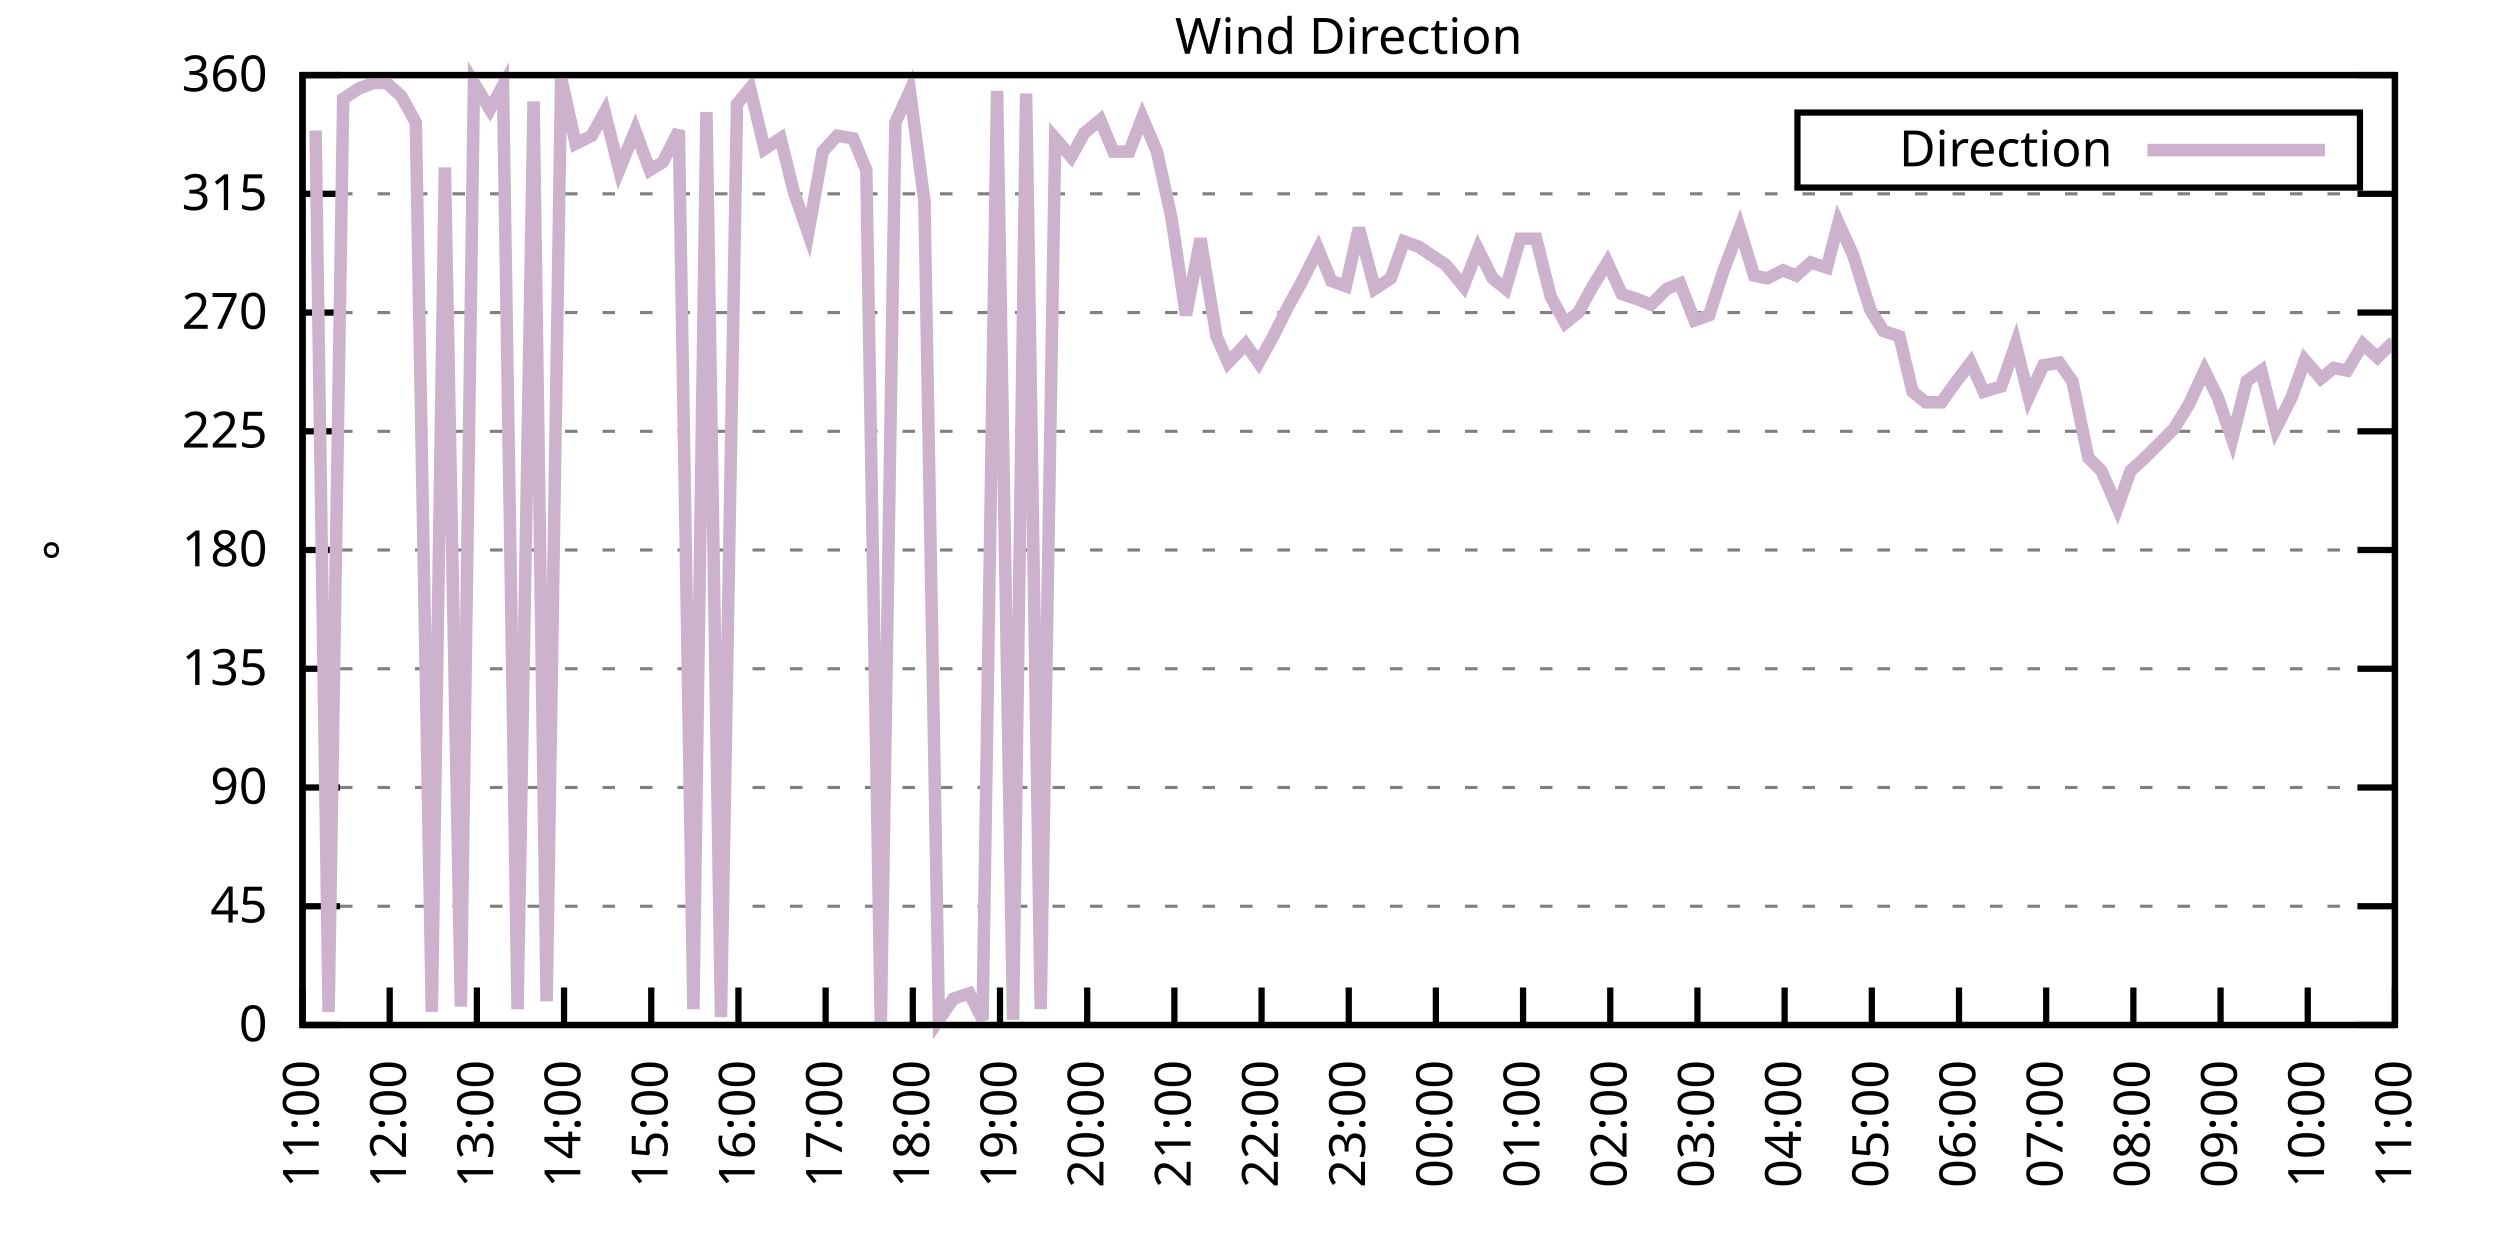
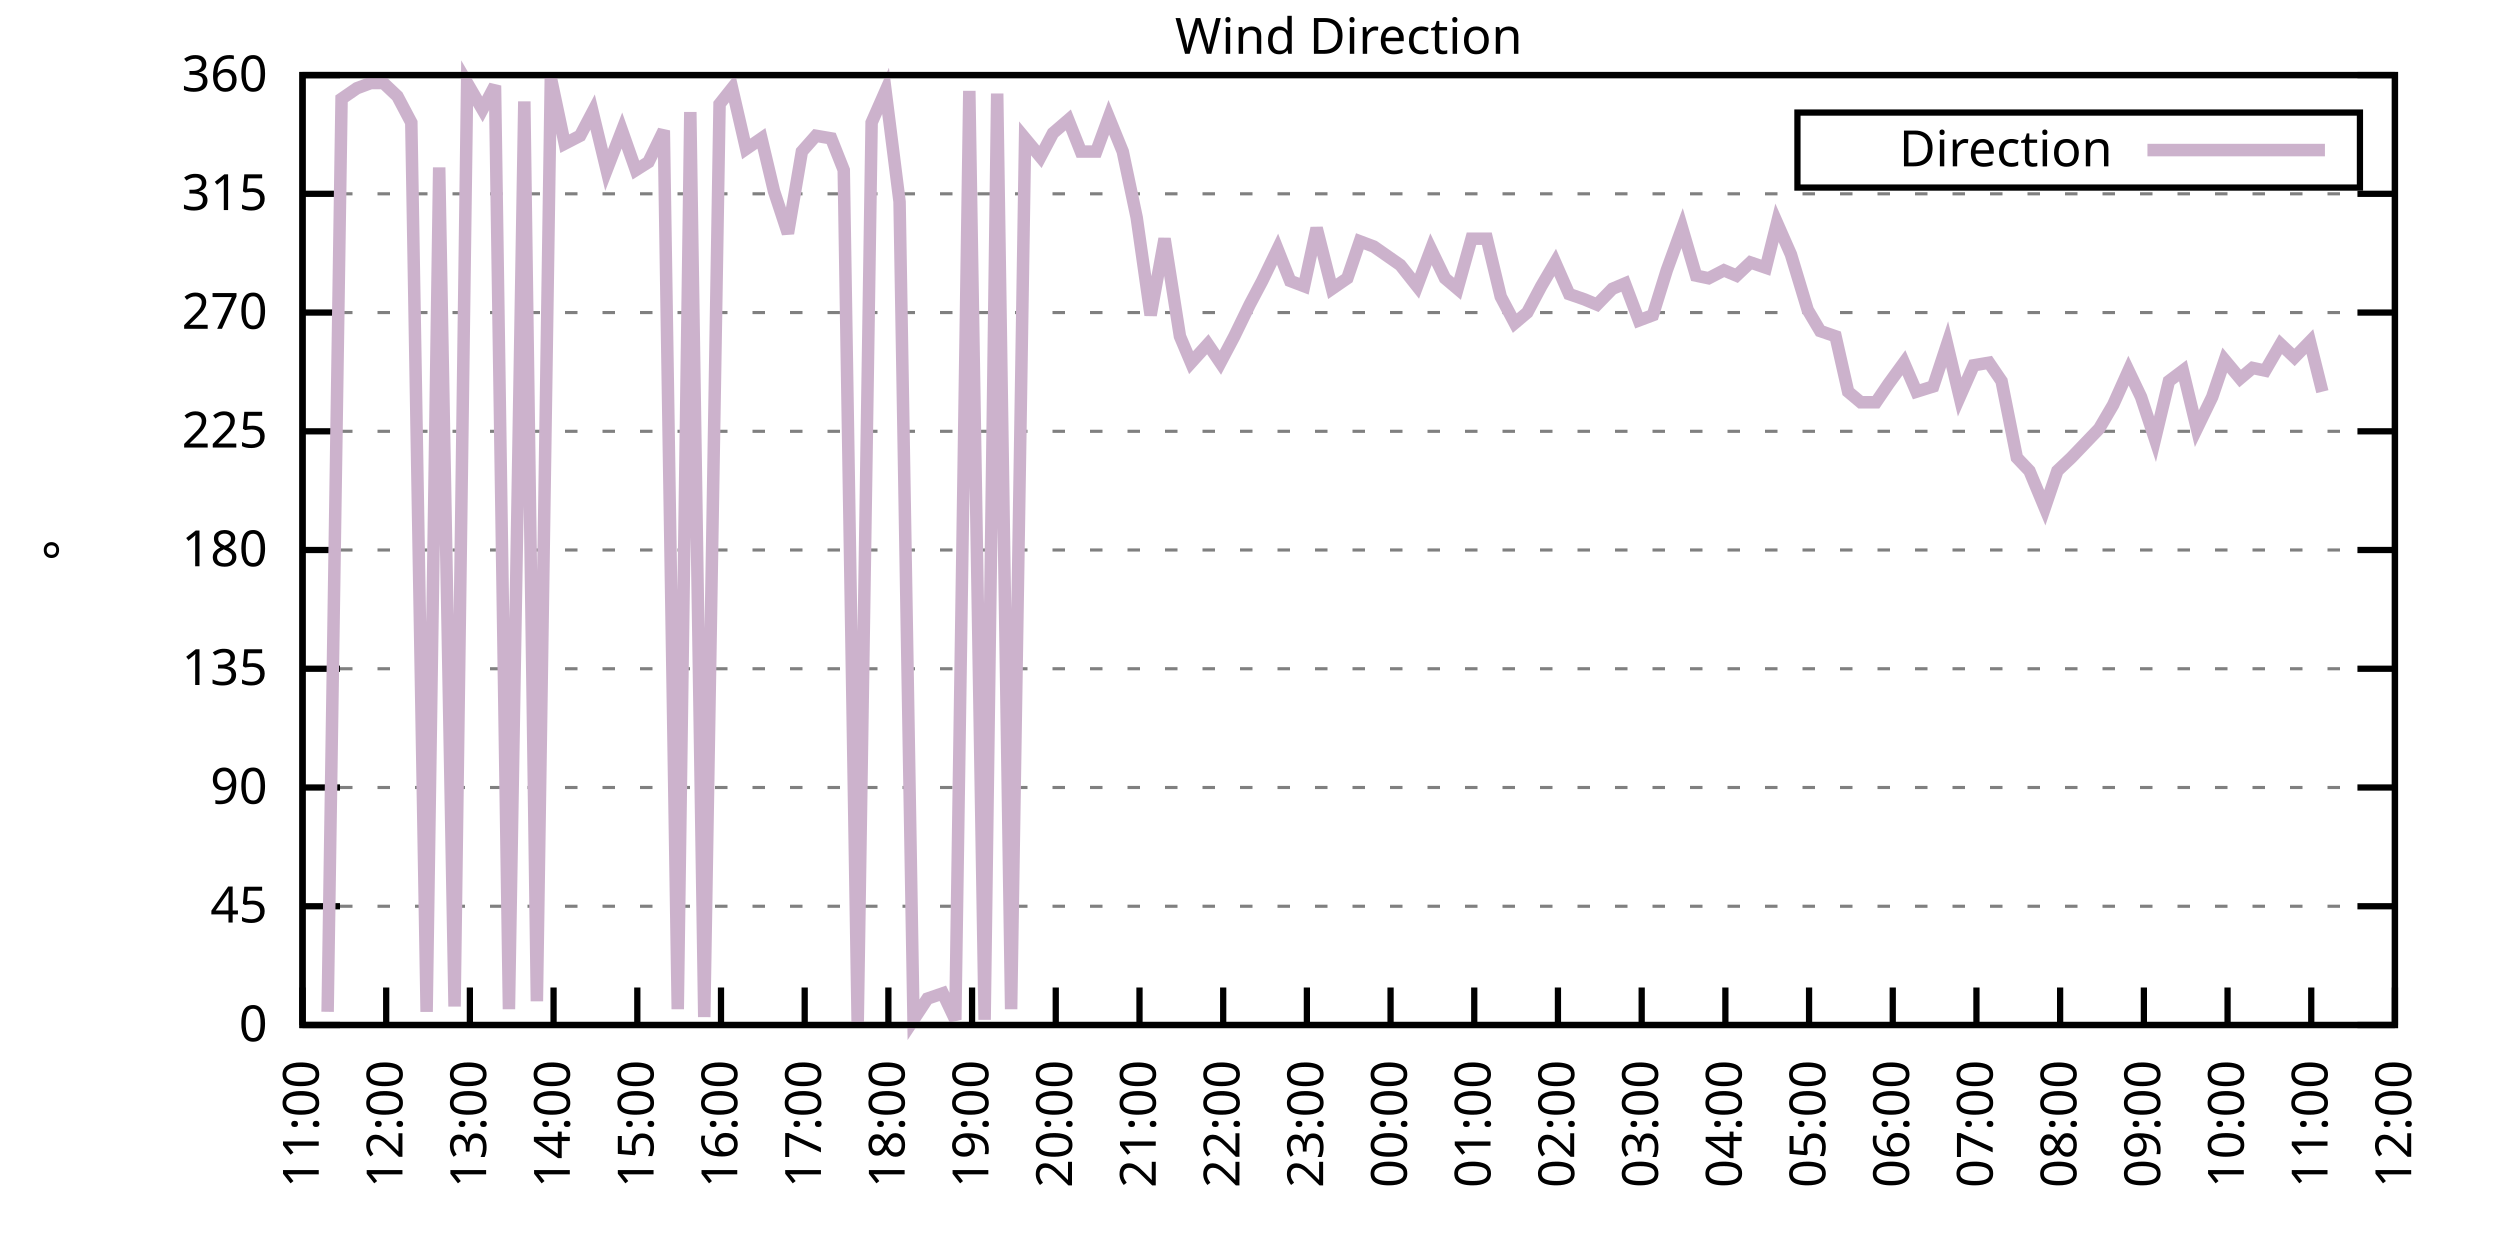
<svg xmlns="http://www.w3.org/2000/svg" xmlns:xlink="http://www.w3.org/1999/xlink" width="400" height="200" viewBox="0 0 400 200">
  <g id="gnuplot_canvas">
    <rect x="0" y="0" width="400" height="200" fill="none" />
    <defs>
      <circle id="gpDot" r="0.5" stroke-width="0.5" stroke="currentColor" />
      <path id="gpPt0" stroke-width="0.333" stroke="currentColor" d="M-1,0 h2 M0,-1 v2" />
      <path id="gpPt1" stroke-width="0.333" stroke="currentColor" d="M-1,-1 L1,1 M1,-1 L-1,1" />
      <path id="gpPt2" stroke-width="0.333" stroke="currentColor" d="M-1,0 L1,0 M0,-1 L0,1 M-1,-1 L1,1 M-1,1 L1,-1" />
      <rect id="gpPt3" stroke-width="0.333" stroke="currentColor" x="-1" y="-1" width="2" height="2" />
      <rect id="gpPt4" stroke-width="0.333" stroke="currentColor" fill="currentColor" x="-1" y="-1" width="2" height="2" />
      <circle id="gpPt5" stroke-width="0.333" stroke="currentColor" cx="0" cy="0" r="1" />
      <use xlink:href="#gpPt5" id="gpPt6" fill="currentColor" stroke="none" />
      <path id="gpPt7" stroke-width="0.333" stroke="currentColor" d="M0,-1.33 L-1.33,0.67 L1.33,0.67 z" />
      <use xlink:href="#gpPt7" id="gpPt8" fill="currentColor" stroke="none" />
      <use xlink:href="#gpPt7" id="gpPt9" stroke="currentColor" transform="rotate(180)" />
      <use xlink:href="#gpPt9" id="gpPt10" fill="currentColor" stroke="none" />
      <use xlink:href="#gpPt3" id="gpPt11" stroke="currentColor" transform="rotate(45)" />
      <use xlink:href="#gpPt11" id="gpPt12" fill="currentColor" stroke="none" />
      <path id="gpPt13" stroke-width="0.333" stroke="currentColor" d="M0,1.330 L1.265,0.411 L0.782,-1.067 L-0.782,-1.076 L-1.265,0.411 z" />
      <use xlink:href="#gpPt13" id="gpPt14" fill="currentColor" stroke="none" />
      <filter id="textbox" filterUnits="objectBoundingBox" x="0" y="0" height="1" width="1">
        <feFlood flood-color="white" flood-opacity="1" result="bgnd" />
        <feComposite in="SourceGraphic" in2="bgnd" operator="atop" />
      </filter>
      <filter id="greybox" filterUnits="objectBoundingBox" x="0" y="0" height="1" width="1">
        <feFlood flood-color="lightgrey" flood-opacity="1" result="grey" />
        <feComposite in="SourceGraphic" in2="grey" operator="atop" />
      </filter>
    </defs>
    <g fill="none" color="white" stroke="currentColor" stroke-width="1.00" stroke-linecap="butt" stroke-linejoin="miter">
</g>
    <g fill="none" color="black" stroke="currentColor" stroke-width="1.00" stroke-linecap="butt" stroke-linejoin="miter">
      <g stroke="none" shape-rendering="crispEdges">
        <polygon fill="rgb(255, 255, 255)" points="48.40,164.00 383.18,164.00 383.18,12.02 48.40,12.02 " />
      </g>
    </g>
    <g fill="none" color="black" stroke="currentColor" stroke-width="1.00" stroke-linecap="butt" stroke-linejoin="miter">
</g>
    <g fill="none" color="black" stroke="black" stroke-width="0.50" stroke-linecap="butt" stroke-linejoin="miter">
</g>
    <g fill="none" color="gray" stroke="currentColor" stroke-width="0.50" stroke-linecap="butt" stroke-linejoin="miter">
      <path stroke="gray" stroke-dasharray="2,4" class="gridline" d="M48.40,164.00 L383.19,164.00  " />
    </g>
    <g fill="none" color="gray" stroke="gray" stroke-width="1.00" stroke-linecap="butt" stroke-linejoin="miter">
</g>
    <g fill="none" color="black" stroke="currentColor" stroke-width="1.00" stroke-linecap="butt" stroke-linejoin="miter">
      <path stroke="black" d="M48.40,164.00 L54.40,164.00 M383.19,164.00 L377.19,164.00  " />
      <g transform="translate(42.80,166.60)" stroke="none" fill="black" font-family="Sans" font-size="8.00" text-anchor="end">
        <text>
          <tspan font-family="Sans"> 0</tspan>
        </text>
      </g>
    </g>
    <g fill="none" color="black" stroke="currentColor" stroke-width="1.00" stroke-linecap="butt" stroke-linejoin="miter">
</g>
    <g fill="none" color="black" stroke="black" stroke-width="0.50" stroke-linecap="butt" stroke-linejoin="miter">
</g>
    <g fill="none" color="gray" stroke="currentColor" stroke-width="0.50" stroke-linecap="butt" stroke-linejoin="miter">
      <path stroke="gray" stroke-dasharray="2,4" class="gridline" d="M48.40,145.00 L383.19,145.00  " />
    </g>
    <g fill="none" color="gray" stroke="gray" stroke-width="1.00" stroke-linecap="butt" stroke-linejoin="miter">
</g>
    <g fill="none" color="black" stroke="currentColor" stroke-width="1.00" stroke-linecap="butt" stroke-linejoin="miter">
      <path stroke="black" d="M48.40,145.00 L54.40,145.00 M383.19,145.00 L377.19,145.00  " />
      <g transform="translate(42.80,147.60)" stroke="none" fill="black" font-family="Sans" font-size="8.00" text-anchor="end">
        <text>
          <tspan font-family="Sans"> 45</tspan>
        </text>
      </g>
    </g>
    <g fill="none" color="black" stroke="currentColor" stroke-width="1.00" stroke-linecap="butt" stroke-linejoin="miter">
</g>
    <g fill="none" color="black" stroke="black" stroke-width="0.50" stroke-linecap="butt" stroke-linejoin="miter">
</g>
    <g fill="none" color="gray" stroke="currentColor" stroke-width="0.50" stroke-linecap="butt" stroke-linejoin="miter">
      <path stroke="gray" stroke-dasharray="2,4" class="gridline" d="M48.40,126.00 L383.19,126.00  " />
    </g>
    <g fill="none" color="gray" stroke="gray" stroke-width="1.00" stroke-linecap="butt" stroke-linejoin="miter">
</g>
    <g fill="none" color="black" stroke="currentColor" stroke-width="1.00" stroke-linecap="butt" stroke-linejoin="miter">
      <path stroke="black" d="M48.40,126.00 L54.40,126.00 M383.19,126.00 L377.19,126.00  " />
      <g transform="translate(42.80,128.60)" stroke="none" fill="black" font-family="Sans" font-size="8.00" text-anchor="end">
        <text>
          <tspan font-family="Sans"> 90</tspan>
        </text>
      </g>
    </g>
    <g fill="none" color="black" stroke="currentColor" stroke-width="1.00" stroke-linecap="butt" stroke-linejoin="miter">
</g>
    <g fill="none" color="black" stroke="black" stroke-width="0.50" stroke-linecap="butt" stroke-linejoin="miter">
</g>
    <g fill="none" color="gray" stroke="currentColor" stroke-width="0.50" stroke-linecap="butt" stroke-linejoin="miter">
      <path stroke="gray" stroke-dasharray="2,4" class="gridline" d="M48.40,107.00 L383.19,107.00  " />
    </g>
    <g fill="none" color="gray" stroke="gray" stroke-width="1.00" stroke-linecap="butt" stroke-linejoin="miter">
</g>
    <g fill="none" color="black" stroke="currentColor" stroke-width="1.00" stroke-linecap="butt" stroke-linejoin="miter">
      <path stroke="black" d="M48.40,107.00 L54.40,107.00 M383.19,107.00 L377.19,107.00  " />
      <g transform="translate(42.80,109.60)" stroke="none" fill="black" font-family="Sans" font-size="8.00" text-anchor="end">
        <text>
          <tspan font-family="Sans"> 135</tspan>
        </text>
      </g>
    </g>
    <g fill="none" color="black" stroke="currentColor" stroke-width="1.00" stroke-linecap="butt" stroke-linejoin="miter">
</g>
    <g fill="none" color="black" stroke="black" stroke-width="0.50" stroke-linecap="butt" stroke-linejoin="miter">
</g>
    <g fill="none" color="gray" stroke="currentColor" stroke-width="0.50" stroke-linecap="butt" stroke-linejoin="miter">
      <path stroke="gray" stroke-dasharray="2,4" class="gridline" d="M48.40,88.00 L383.19,88.00  " />
    </g>
    <g fill="none" color="gray" stroke="gray" stroke-width="1.00" stroke-linecap="butt" stroke-linejoin="miter">
</g>
    <g fill="none" color="black" stroke="currentColor" stroke-width="1.00" stroke-linecap="butt" stroke-linejoin="miter">
      <path stroke="black" d="M48.40,88.00 L54.40,88.00 M383.19,88.00 L377.19,88.00  " />
      <g transform="translate(42.80,90.60)" stroke="none" fill="black" font-family="Sans" font-size="8.00" text-anchor="end">
        <text>
          <tspan font-family="Sans"> 180</tspan>
        </text>
      </g>
    </g>
    <g fill="none" color="black" stroke="currentColor" stroke-width="1.00" stroke-linecap="butt" stroke-linejoin="miter">
</g>
    <g fill="none" color="black" stroke="black" stroke-width="0.50" stroke-linecap="butt" stroke-linejoin="miter">
</g>
    <g fill="none" color="gray" stroke="currentColor" stroke-width="0.50" stroke-linecap="butt" stroke-linejoin="miter">
      <path stroke="gray" stroke-dasharray="2,4" class="gridline" d="M48.40,69.01 L383.19,69.01  " />
    </g>
    <g fill="none" color="gray" stroke="gray" stroke-width="1.00" stroke-linecap="butt" stroke-linejoin="miter">
</g>
    <g fill="none" color="black" stroke="currentColor" stroke-width="1.00" stroke-linecap="butt" stroke-linejoin="miter">
      <path stroke="black" d="M48.40,69.01 L54.40,69.01 M383.19,69.01 L377.19,69.01  " />
      <g transform="translate(42.80,71.61)" stroke="none" fill="black" font-family="Sans" font-size="8.00" text-anchor="end">
        <text>
          <tspan font-family="Sans"> 225</tspan>
        </text>
      </g>
    </g>
    <g fill="none" color="black" stroke="currentColor" stroke-width="1.00" stroke-linecap="butt" stroke-linejoin="miter">
</g>
    <g fill="none" color="black" stroke="black" stroke-width="0.50" stroke-linecap="butt" stroke-linejoin="miter">
</g>
    <g fill="none" color="gray" stroke="currentColor" stroke-width="0.50" stroke-linecap="butt" stroke-linejoin="miter">
      <path stroke="gray" stroke-dasharray="2,4" class="gridline" d="M48.40,50.01 L383.19,50.01  " />
    </g>
    <g fill="none" color="gray" stroke="gray" stroke-width="1.00" stroke-linecap="butt" stroke-linejoin="miter">
</g>
    <g fill="none" color="black" stroke="currentColor" stroke-width="1.00" stroke-linecap="butt" stroke-linejoin="miter">
      <path stroke="black" d="M48.40,50.01 L54.40,50.01 M383.19,50.01 L377.19,50.01  " />
      <g transform="translate(42.80,52.61)" stroke="none" fill="black" font-family="Sans" font-size="8.00" text-anchor="end">
        <text>
          <tspan font-family="Sans"> 270</tspan>
        </text>
      </g>
    </g>
    <g fill="none" color="black" stroke="currentColor" stroke-width="1.00" stroke-linecap="butt" stroke-linejoin="miter">
</g>
    <g fill="none" color="black" stroke="black" stroke-width="0.50" stroke-linecap="butt" stroke-linejoin="miter">
</g>
    <g fill="none" color="gray" stroke="currentColor" stroke-width="0.50" stroke-linecap="butt" stroke-linejoin="miter">
      <path stroke="gray" stroke-dasharray="2,4" class="gridline" d="M48.40,31.01 L383.19,31.01  " />
    </g>
    <g fill="none" color="gray" stroke="gray" stroke-width="1.00" stroke-linecap="butt" stroke-linejoin="miter">
</g>
    <g fill="none" color="black" stroke="currentColor" stroke-width="1.00" stroke-linecap="butt" stroke-linejoin="miter">
      <path stroke="black" d="M48.40,31.01 L54.40,31.01 M383.19,31.01 L377.19,31.01  " />
      <g transform="translate(42.80,33.61)" stroke="none" fill="black" font-family="Sans" font-size="8.00" text-anchor="end">
        <text>
          <tspan font-family="Sans"> 315</tspan>
        </text>
      </g>
    </g>
    <g fill="none" color="black" stroke="currentColor" stroke-width="1.00" stroke-linecap="butt" stroke-linejoin="miter">
</g>
    <g fill="none" color="black" stroke="black" stroke-width="0.50" stroke-linecap="butt" stroke-linejoin="miter">
</g>
    <g fill="none" color="gray" stroke="currentColor" stroke-width="0.50" stroke-linecap="butt" stroke-linejoin="miter">
      <path stroke="gray" stroke-dasharray="2,4" class="gridline" d="M48.40,12.01 L383.19,12.01  " />
    </g>
    <g fill="none" color="gray" stroke="gray" stroke-width="1.00" stroke-linecap="butt" stroke-linejoin="miter">
</g>
    <g fill="none" color="black" stroke="currentColor" stroke-width="1.00" stroke-linecap="butt" stroke-linejoin="miter">
      <path stroke="black" d="M48.40,12.01 L54.40,12.01 M383.19,12.01 L377.19,12.01  " />
      <g transform="translate(42.80,14.61)" stroke="none" fill="black" font-family="Sans" font-size="8.00" text-anchor="end">
        <text>
          <tspan font-family="Sans"> 360</tspan>
        </text>
      </g>
    </g>
    <g fill="none" color="black" stroke="currentColor" stroke-width="1.00" stroke-linecap="butt" stroke-linejoin="miter">
      <path stroke="black" d="M48.40,164.00 L48.40,158.00  " />
      <g transform="translate(51.00,169.60) rotate(270.00)" stroke="none" fill="black" font-family="Sans" font-size="8.00" text-anchor="end">
        <text>
          <tspan font-family="Sans">11:00</tspan>
        </text>
      </g>
    </g>
    <g fill="none" color="black" stroke="currentColor" stroke-width="1.00" stroke-linecap="butt" stroke-linejoin="miter">
-       <path stroke="black" d="M62.35,164.00 L62.35,158.00  " />
-       <g transform="translate(64.95,169.60) rotate(270.00)" stroke="none" fill="black" font-family="Sans" font-size="8.00" text-anchor="end">
+       <path stroke="black" d="M61.79,164.00 L61.79,158.00  " />
+       <g transform="translate(64.39,169.60) rotate(270.00)" stroke="none" fill="black" font-family="Sans" font-size="8.00" text-anchor="end">
        <text>
          <tspan font-family="Sans">12:00</tspan>
        </text>
      </g>
    </g>
    <g fill="none" color="black" stroke="currentColor" stroke-width="1.00" stroke-linecap="butt" stroke-linejoin="miter">
-       <path stroke="black" d="M76.30,164.00 L76.30,158.00  " />
-       <g transform="translate(78.90,169.60) rotate(270.00)" stroke="none" fill="black" font-family="Sans" font-size="8.00" text-anchor="end">
+       <path stroke="black" d="M75.18,164.00 L75.18,158.00  " />
+       <g transform="translate(77.78,169.60) rotate(270.00)" stroke="none" fill="black" font-family="Sans" font-size="8.00" text-anchor="end">
        <text>
          <tspan font-family="Sans">13:00</tspan>
        </text>
      </g>
    </g>
    <g fill="none" color="black" stroke="currentColor" stroke-width="1.00" stroke-linecap="butt" stroke-linejoin="miter">
-       <path stroke="black" d="M90.25,164.00 L90.25,158.00  " />
-       <g transform="translate(92.85,169.60) rotate(270.00)" stroke="none" fill="black" font-family="Sans" font-size="8.00" text-anchor="end">
+       <path stroke="black" d="M88.57,164.00 L88.57,158.00  " />
+       <g transform="translate(91.17,169.60) rotate(270.00)" stroke="none" fill="black" font-family="Sans" font-size="8.00" text-anchor="end">
        <text>
          <tspan font-family="Sans">14:00</tspan>
        </text>
      </g>
    </g>
    <g fill="none" color="black" stroke="currentColor" stroke-width="1.00" stroke-linecap="butt" stroke-linejoin="miter">
-       <path stroke="black" d="M104.20,164.00 L104.20,158.00  " />
-       <g transform="translate(106.80,169.60) rotate(270.00)" stroke="none" fill="black" font-family="Sans" font-size="8.00" text-anchor="end">
+       <path stroke="black" d="M101.97,164.00 L101.97,158.00  " />
+       <g transform="translate(104.57,169.60) rotate(270.00)" stroke="none" fill="black" font-family="Sans" font-size="8.00" text-anchor="end">
        <text>
          <tspan font-family="Sans">15:00</tspan>
        </text>
      </g>
    </g>
    <g fill="none" color="black" stroke="currentColor" stroke-width="1.00" stroke-linecap="butt" stroke-linejoin="miter">
-       <path stroke="black" d="M118.15,164.00 L118.15,158.00  " />
-       <g transform="translate(120.75,169.60) rotate(270.00)" stroke="none" fill="black" font-family="Sans" font-size="8.00" text-anchor="end">
+       <path stroke="black" d="M115.36,164.00 L115.36,158.00  " />
+       <g transform="translate(117.96,169.60) rotate(270.00)" stroke="none" fill="black" font-family="Sans" font-size="8.00" text-anchor="end">
        <text>
          <tspan font-family="Sans">16:00</tspan>
        </text>
      </g>
    </g>
    <g fill="none" color="black" stroke="currentColor" stroke-width="1.00" stroke-linecap="butt" stroke-linejoin="miter">
-       <path stroke="black" d="M132.10,164.00 L132.10,158.00  " />
-       <g transform="translate(134.70,169.60) rotate(270.00)" stroke="none" fill="black" font-family="Sans" font-size="8.00" text-anchor="end">
+       <path stroke="black" d="M128.75,164.00 L128.75,158.00  " />
+       <g transform="translate(131.35,169.60) rotate(270.00)" stroke="none" fill="black" font-family="Sans" font-size="8.00" text-anchor="end">
        <text>
          <tspan font-family="Sans">17:00</tspan>
        </text>
      </g>
    </g>
    <g fill="none" color="black" stroke="currentColor" stroke-width="1.00" stroke-linecap="butt" stroke-linejoin="miter">
-       <path stroke="black" d="M146.05,164.00 L146.05,158.00  " />
-       <g transform="translate(148.65,169.60) rotate(270.00)" stroke="none" fill="black" font-family="Sans" font-size="8.00" text-anchor="end">
+       <path stroke="black" d="M142.14,164.00 L142.14,158.00  " />
+       <g transform="translate(144.74,169.60) rotate(270.00)" stroke="none" fill="black" font-family="Sans" font-size="8.00" text-anchor="end">
        <text>
          <tspan font-family="Sans">18:00</tspan>
        </text>
      </g>
    </g>
    <g fill="none" color="black" stroke="currentColor" stroke-width="1.00" stroke-linecap="butt" stroke-linejoin="miter">
-       <path stroke="black" d="M160.00,164.00 L160.00,158.00  " />
-       <g transform="translate(162.60,169.60) rotate(270.00)" stroke="none" fill="black" font-family="Sans" font-size="8.00" text-anchor="end">
+       <path stroke="black" d="M155.53,164.00 L155.53,158.00  " />
+       <g transform="translate(158.13,169.60) rotate(270.00)" stroke="none" fill="black" font-family="Sans" font-size="8.00" text-anchor="end">
        <text>
          <tspan font-family="Sans">19:00</tspan>
        </text>
      </g>
    </g>
    <g fill="none" color="black" stroke="currentColor" stroke-width="1.00" stroke-linecap="butt" stroke-linejoin="miter">
-       <path stroke="black" d="M173.95,164.00 L173.95,158.00  " />
-       <g transform="translate(176.55,169.60) rotate(270.00)" stroke="none" fill="black" font-family="Sans" font-size="8.00" text-anchor="end">
+       <path stroke="black" d="M168.92,164.00 L168.92,158.00  " />
+       <g transform="translate(171.52,169.60) rotate(270.00)" stroke="none" fill="black" font-family="Sans" font-size="8.00" text-anchor="end">
        <text>
          <tspan font-family="Sans">20:00</tspan>
        </text>
      </g>
    </g>
    <g fill="none" color="black" stroke="currentColor" stroke-width="1.00" stroke-linecap="butt" stroke-linejoin="miter">
-       <path stroke="black" d="M187.90,164.00 L187.90,158.00  " />
-       <g transform="translate(190.50,169.60) rotate(270.00)" stroke="none" fill="black" font-family="Sans" font-size="8.00" text-anchor="end">
+       <path stroke="black" d="M182.32,164.00 L182.32,158.00  " />
+       <g transform="translate(184.92,169.60) rotate(270.00)" stroke="none" fill="black" font-family="Sans" font-size="8.00" text-anchor="end">
        <text>
          <tspan font-family="Sans">21:00</tspan>
        </text>
      </g>
    </g>
    <g fill="none" color="black" stroke="currentColor" stroke-width="1.00" stroke-linecap="butt" stroke-linejoin="miter">
-       <path stroke="black" d="M201.85,164.00 L201.85,158.00  " />
-       <g transform="translate(204.45,169.60) rotate(270.00)" stroke="none" fill="black" font-family="Sans" font-size="8.00" text-anchor="end">
+       <path stroke="black" d="M195.71,164.00 L195.71,158.00  " />
+       <g transform="translate(198.31,169.60) rotate(270.00)" stroke="none" fill="black" font-family="Sans" font-size="8.00" text-anchor="end">
        <text>
          <tspan font-family="Sans">22:00</tspan>
        </text>
      </g>
    </g>
    <g fill="none" color="black" stroke="currentColor" stroke-width="1.00" stroke-linecap="butt" stroke-linejoin="miter">
-       <path stroke="black" d="M215.80,164.00 L215.80,158.00  " />
-       <g transform="translate(218.40,169.60) rotate(270.00)" stroke="none" fill="black" font-family="Sans" font-size="8.00" text-anchor="end">
+       <path stroke="black" d="M209.10,164.00 L209.10,158.00  " />
+       <g transform="translate(211.70,169.60) rotate(270.00)" stroke="none" fill="black" font-family="Sans" font-size="8.00" text-anchor="end">
        <text>
          <tspan font-family="Sans">23:00</tspan>
        </text>
      </g>
    </g>
    <g fill="none" color="black" stroke="currentColor" stroke-width="1.00" stroke-linecap="butt" stroke-linejoin="miter">
-       <path stroke="black" d="M229.74,164.00 L229.74,158.00  " />
-       <g transform="translate(232.34,169.60) rotate(270.00)" stroke="none" fill="black" font-family="Sans" font-size="8.00" text-anchor="end">
+       <path stroke="black" d="M222.49,164.00 L222.49,158.00  " />
+       <g transform="translate(225.09,169.60) rotate(270.00)" stroke="none" fill="black" font-family="Sans" font-size="8.00" text-anchor="end">
        <text>
          <tspan font-family="Sans">00:00</tspan>
        </text>
      </g>
    </g>
    <g fill="none" color="black" stroke="currentColor" stroke-width="1.00" stroke-linecap="butt" stroke-linejoin="miter">
-       <path stroke="black" d="M243.69,164.00 L243.69,158.00  " />
-       <g transform="translate(246.29,169.60) rotate(270.00)" stroke="none" fill="black" font-family="Sans" font-size="8.00" text-anchor="end">
+       <path stroke="black" d="M235.88,164.00 L235.88,158.00  " />
+       <g transform="translate(238.48,169.60) rotate(270.00)" stroke="none" fill="black" font-family="Sans" font-size="8.00" text-anchor="end">
        <text>
          <tspan font-family="Sans">01:00</tspan>
        </text>
      </g>
    </g>
    <g fill="none" color="black" stroke="currentColor" stroke-width="1.00" stroke-linecap="butt" stroke-linejoin="miter">
-       <path stroke="black" d="M257.64,164.00 L257.64,158.00  " />
-       <g transform="translate(260.24,169.60) rotate(270.00)" stroke="none" fill="black" font-family="Sans" font-size="8.00" text-anchor="end">
+       <path stroke="black" d="M249.27,164.00 L249.27,158.00  " />
+       <g transform="translate(251.87,169.60) rotate(270.00)" stroke="none" fill="black" font-family="Sans" font-size="8.00" text-anchor="end">
        <text>
          <tspan font-family="Sans">02:00</tspan>
        </text>
      </g>
    </g>
    <g fill="none" color="black" stroke="currentColor" stroke-width="1.00" stroke-linecap="butt" stroke-linejoin="miter">
-       <path stroke="black" d="M271.59,164.00 L271.59,158.00  " />
-       <g transform="translate(274.19,169.60) rotate(270.00)" stroke="none" fill="black" font-family="Sans" font-size="8.00" text-anchor="end">
+       <path stroke="black" d="M262.67,164.00 L262.67,158.00  " />
+       <g transform="translate(265.27,169.60) rotate(270.00)" stroke="none" fill="black" font-family="Sans" font-size="8.00" text-anchor="end">
        <text>
          <tspan font-family="Sans">03:00</tspan>
        </text>
      </g>
    </g>
    <g fill="none" color="black" stroke="currentColor" stroke-width="1.00" stroke-linecap="butt" stroke-linejoin="miter">
-       <path stroke="black" d="M285.54,164.00 L285.54,158.00  " />
-       <g transform="translate(288.14,169.60) rotate(270.00)" stroke="none" fill="black" font-family="Sans" font-size="8.00" text-anchor="end">
+       <path stroke="black" d="M276.06,164.00 L276.06,158.00  " />
+       <g transform="translate(278.66,169.60) rotate(270.00)" stroke="none" fill="black" font-family="Sans" font-size="8.00" text-anchor="end">
        <text>
          <tspan font-family="Sans">04:00</tspan>
        </text>
      </g>
    </g>
    <g fill="none" color="black" stroke="currentColor" stroke-width="1.00" stroke-linecap="butt" stroke-linejoin="miter">
-       <path stroke="black" d="M299.49,164.00 L299.49,158.00  " />
-       <g transform="translate(302.09,169.60) rotate(270.00)" stroke="none" fill="black" font-family="Sans" font-size="8.00" text-anchor="end">
+       <path stroke="black" d="M289.45,164.00 L289.45,158.00  " />
+       <g transform="translate(292.05,169.60) rotate(270.00)" stroke="none" fill="black" font-family="Sans" font-size="8.00" text-anchor="end">
        <text>
          <tspan font-family="Sans">05:00</tspan>
        </text>
      </g>
    </g>
    <g fill="none" color="black" stroke="currentColor" stroke-width="1.00" stroke-linecap="butt" stroke-linejoin="miter">
-       <path stroke="black" d="M313.44,164.00 L313.44,158.00  " />
-       <g transform="translate(316.04,169.60) rotate(270.00)" stroke="none" fill="black" font-family="Sans" font-size="8.00" text-anchor="end">
+       <path stroke="black" d="M302.84,164.00 L302.84,158.00  " />
+       <g transform="translate(305.44,169.60) rotate(270.00)" stroke="none" fill="black" font-family="Sans" font-size="8.00" text-anchor="end">
        <text>
          <tspan font-family="Sans">06:00</tspan>
        </text>
      </g>
    </g>
    <g fill="none" color="black" stroke="currentColor" stroke-width="1.00" stroke-linecap="butt" stroke-linejoin="miter">
-       <path stroke="black" d="M327.39,164.00 L327.39,158.00  " />
-       <g transform="translate(329.99,169.60) rotate(270.00)" stroke="none" fill="black" font-family="Sans" font-size="8.00" text-anchor="end">
+       <path stroke="black" d="M316.23,164.00 L316.23,158.00  " />
+       <g transform="translate(318.83,169.60) rotate(270.00)" stroke="none" fill="black" font-family="Sans" font-size="8.00" text-anchor="end">
        <text>
          <tspan font-family="Sans">07:00</tspan>
        </text>
      </g>
    </g>
    <g fill="none" color="black" stroke="currentColor" stroke-width="1.00" stroke-linecap="butt" stroke-linejoin="miter">
-       <path stroke="black" d="M341.34,164.00 L341.34,158.00  " />
-       <g transform="translate(343.94,169.60) rotate(270.00)" stroke="none" fill="black" font-family="Sans" font-size="8.00" text-anchor="end">
+       <path stroke="black" d="M329.62,164.00 L329.62,158.00  " />
+       <g transform="translate(332.22,169.60) rotate(270.00)" stroke="none" fill="black" font-family="Sans" font-size="8.00" text-anchor="end">
        <text>
          <tspan font-family="Sans">08:00</tspan>
        </text>
      </g>
    </g>
    <g fill="none" color="black" stroke="currentColor" stroke-width="1.00" stroke-linecap="butt" stroke-linejoin="miter">
-       <path stroke="black" d="M355.29,164.00 L355.29,158.00  " />
-       <g transform="translate(357.89,169.60) rotate(270.00)" stroke="none" fill="black" font-family="Sans" font-size="8.00" text-anchor="end">
+       <path stroke="black" d="M343.02,164.00 L343.02,158.00  " />
+       <g transform="translate(345.62,169.60) rotate(270.00)" stroke="none" fill="black" font-family="Sans" font-size="8.00" text-anchor="end">
        <text>
          <tspan font-family="Sans">09:00</tspan>
        </text>
      </g>
    </g>
    <g fill="none" color="black" stroke="currentColor" stroke-width="1.00" stroke-linecap="butt" stroke-linejoin="miter">
-       <path stroke="black" d="M369.24,164.00 L369.24,158.00  " />
-       <g transform="translate(371.84,169.60) rotate(270.00)" stroke="none" fill="black" font-family="Sans" font-size="8.00" text-anchor="end">
+       <path stroke="black" d="M356.41,164.00 L356.41,158.00  " />
+       <g transform="translate(359.01,169.60) rotate(270.00)" stroke="none" fill="black" font-family="Sans" font-size="8.00" text-anchor="end">
        <text>
          <tspan font-family="Sans">10:00</tspan>
+         </text>
+       </g>
+     </g>
+     <g fill="none" color="black" stroke="currentColor" stroke-width="1.00" stroke-linecap="butt" stroke-linejoin="miter">
+       <path stroke="black" d="M369.80,164.00 L369.80,158.00  " />
+       <g transform="translate(372.40,169.60) rotate(270.00)" stroke="none" fill="black" font-family="Sans" font-size="8.00" text-anchor="end">
+         <text>
+           <tspan font-family="Sans">11:00</tspan>
        </text>
      </g>
    </g>
    <g fill="none" color="black" stroke="currentColor" stroke-width="1.00" stroke-linecap="butt" stroke-linejoin="miter">
      <path stroke="black" d="M383.19,164.00 L383.19,158.00  " />
      <g transform="translate(385.79,169.60) rotate(270.00)" stroke="none" fill="black" font-family="Sans" font-size="8.00" text-anchor="end">
        <text>
-           <tspan font-family="Sans">11:00</tspan>
+           <tspan font-family="Sans">12:00</tspan>
        </text>
      </g>
    </g>
    <g fill="none" color="black" stroke="currentColor" stroke-width="1.00" stroke-linecap="butt" stroke-linejoin="miter">
</g>
    <g fill="none" color="black" stroke="currentColor" stroke-width="1.00" stroke-linecap="butt" stroke-linejoin="miter">
      <path stroke="black" d="M48.40,12.01 L48.40,164.00 L383.19,164.00 L383.19,12.01 L48.40,12.01 Z  " />
    </g>
    <g fill="none" color="black" stroke="currentColor" stroke-width="1.00" stroke-linecap="butt" stroke-linejoin="miter">
</g>
    <g fill="none" color="black" stroke="currentColor" stroke-width="1.00" stroke-linecap="butt" stroke-linejoin="miter">
      <path stroke="black" d="M287.59,30.01 L287.59,18.01 L377.59,18.01 L377.59,30.01 L287.59,30.01 Z  " />
    </g>
    <g id="Wind_direction_plot_1">
      <g fill="none" color="white" stroke="black" stroke-width="2.00" stroke-linecap="butt" stroke-linejoin="miter">
</g>
      <g fill="none" color="black" stroke="currentColor" stroke-width="2.00" stroke-linecap="butt" stroke-linejoin="miter">
        <g transform="translate(337.99,26.61)" stroke="none" fill="black" font-family="Sans" font-size="8.00" text-anchor="end">
          <text>
            <tspan font-family="Sans">Direction</tspan>
          </text>
        </g>
      </g>
      <g fill="none" color="black" stroke="currentColor" stroke-width="2.00" stroke-linecap="butt" stroke-linejoin="miter">
-         <path stroke="rgb(204, 178, 204)" d="M343.59,24.01 L371.99,24.01 M50.49,20.88 L52.58,161.89 L54.91,15.81 L57.47,14.12 L59.79,13.28 L61.88,13.28   L64.21,15.39 L66.53,19.61 L69.09,161.89 L71.18,26.79 L73.74,161.04 L75.83,13.28 L78.39,17.50 L80.48,13.70   L82.81,161.47 L85.37,16.23 L87.46,160.20 L89.78,12.43 L92.11,22.99 L94.67,21.72 L96.76,17.92 L99.08,27.21   L101.64,20.88 L103.97,27.21 L106.06,25.94 L108.62,20.88 L110.94,161.47 L113.03,17.92 L115.36,162.73 L117.92,16.65   L120.01,14.12 L122.33,23.83 L124.89,22.14 L126.98,30.59 L129.31,37.34 L131.63,24.25 L133.96,21.72 L136.51,22.14   L138.61,27.21 L140.93,164.00 L143.26,19.61 L145.58,14.54 L147.91,32.28 L150.23,163.16 L152.56,159.78 L155.11,158.93   L157.21,163.16 L159.53,14.54 L162.09,163.16 L164.18,14.97 L166.51,161.47 L168.83,22.14 L171.39,25.10 L173.48,21.30   L176.04,19.19 L178.13,24.25 L180.69,24.25 L182.78,18.77 L185.11,24.25 L187.43,34.81 L189.76,50.43 L192.08,38.19   L194.64,53.81 L196.50,58.03 L199.29,55.07 L201.38,58.03 L203.71,53.81 L206.26,48.74 L208.36,44.94 L210.91,39.87   L213.01,44.94 L215.33,45.79 L217.42,36.50 L219.98,46.21 L222.54,44.52 L224.63,38.61 L226.95,39.45 L231.37,42.41   L234.16,45.79 L236.49,39.87 L238.81,44.52 L240.90,46.21 L243.23,38.19 L245.79,38.19 L248.11,47.47 L250.44,51.70   L252.53,50.01 L254.85,45.79 L257.18,41.99 L259.50,47.05 L262.06,47.90 L264.15,48.74 L266.71,46.21 L268.80,45.36   L271.13,51.27 L273.45,50.43 L275.78,43.25 L278.34,36.50 L280.66,44.10 L282.75,44.52 L285.31,43.25 L287.40,44.10   L289.73,41.99 L292.29,42.83 L294.15,35.65 L296.47,40.72 L299.26,49.59 L301.35,52.96 L303.91,53.81 L306.00,62.67   L308.09,64.36 L310.65,64.36 L312.74,61.41 L315.30,58.03 L317.39,62.67 L320.18,61.83 L322.51,55.07 L324.60,63.52   L326.93,58.45 L329.48,58.03 L331.58,60.98 L334.13,73.23 L336.23,75.34 L338.78,81.25 L340.88,75.34 L343.20,73.23   L347.85,68.58 L350.18,64.78 L352.73,59.30 L354.83,63.52 L357.15,70.27 L359.48,60.98 L361.80,59.30 L364.13,68.58   L366.68,63.52 L368.78,57.61 L371.33,60.56 L373.43,58.87 L375.52,59.30 L378.08,55.07 L380.40,57.18 L382.96,54.65    " />
+         <path stroke="rgb(204, 178, 204)" d="M343.59,24.01 L371.99,24.01 M52.42,161.89 L54.65,15.81 L57.10,14.12 L59.34,13.28 L61.35,13.28 L63.58,15.39   L65.81,19.61 L68.26,161.89 L70.27,26.79 L72.73,161.04 L74.74,13.28 L77.19,17.50 L79.20,13.70 L81.43,161.47   L83.89,16.23 L85.90,160.20 L88.13,12.43 L90.36,22.99 L92.82,21.72 L94.82,17.92 L97.06,27.21 L99.51,20.88   L101.74,27.21 L103.75,25.94 L106.21,20.88 L108.44,161.47 L110.45,17.92 L112.68,162.73 L115.13,16.65 L117.14,14.12   L119.38,23.83 L121.83,22.14 L123.84,30.59 L126.07,37.34 L128.30,24.25 L130.54,21.72 L132.99,22.14 L135.00,27.21   L137.23,164.00 L139.46,19.61 L141.69,14.54 L143.93,32.28 L146.16,163.16 L148.39,159.78 L150.85,158.93 L152.85,163.16   L155.09,14.54 L157.54,163.16 L159.55,14.97 L161.78,161.47 L164.01,22.14 L166.47,25.10 L168.48,21.30 L170.93,19.19   L172.94,24.25 L175.40,24.25 L177.41,18.77 L179.64,24.25 L181.87,34.81 L184.10,50.43 L186.33,38.19 L188.79,53.81   L190.57,58.03 L193.25,55.07 L195.26,58.03 L197.49,53.81 L199.95,48.74 L201.96,44.94 L204.41,39.87 L206.42,44.94   L208.65,45.79 L210.66,36.50 L213.12,46.21 L215.57,44.52 L217.58,38.61 L219.81,39.45 L224.05,42.41 L226.73,45.79   L228.96,39.87 L231.20,44.52 L233.20,46.21 L235.44,38.19 L237.89,38.19 L240.12,47.47 L242.36,51.70 L244.36,50.01   L246.60,45.79 L248.83,41.99 L251.06,47.05 L253.51,47.90 L255.52,48.74 L257.98,46.21 L259.99,45.36 L262.22,51.27   L264.45,50.43 L266.68,43.25 L269.14,36.50 L271.37,44.10 L273.38,44.52 L275.83,43.25 L277.84,44.10 L280.07,41.99   L282.53,42.83 L284.32,35.65 L286.55,40.72 L289.23,49.59 L291.23,52.96 L293.69,53.81 L295.70,62.67 L297.71,64.36   L300.16,64.36 L302.17,61.41 L304.63,58.03 L306.63,62.67 L309.31,61.83 L311.54,55.07 L313.55,63.52 L315.79,58.45   L318.24,58.03 L320.25,60.98 L322.70,73.23 L324.71,75.34 L327.17,81.25 L329.18,75.34 L331.41,73.23 L335.87,68.58   L338.10,64.78 L340.56,59.30 L342.57,63.52 L344.80,70.27 L347.03,60.98 L349.26,59.30 L351.50,68.58 L353.95,63.52   L355.96,57.61 L358.42,60.56 L360.42,58.87 L362.43,59.30 L364.89,55.07 L367.12,57.18 L369.58,54.65 L371.58,62.67    " />
      </g>
    </g>
    <g fill="none" color="black" stroke="currentColor" stroke-width="2.00" stroke-linecap="butt" stroke-linejoin="miter">
</g>
    <g fill="none" color="black" stroke="black" stroke-width="1.00" stroke-linecap="butt" stroke-linejoin="miter">
</g>
    <g fill="none" color="black" stroke="currentColor" stroke-width="1.00" stroke-linecap="butt" stroke-linejoin="miter">
      <path stroke="black" d="M48.40,12.01 L48.40,164.00 L383.19,164.00 L383.19,12.01 L48.40,12.01 Z  " />
      <g transform="translate(12.80,88.01) rotate(270.00)" stroke="none" fill="black" font-family="Sans" font-size="8.00" text-anchor="middle">
        <text>
          <tspan font-family="Sans">°</tspan>
        </text>
      </g>
    </g>
    <g fill="none" color="black" stroke="currentColor" stroke-width="1.00" stroke-linecap="butt" stroke-linejoin="miter">
</g>
    <g fill="none" color="black" stroke="currentColor" stroke-width="1.00" stroke-linecap="butt" stroke-linejoin="miter">
      <g transform="translate(215.79,8.61)" stroke="none" fill="black" font-family="Sans" font-size="8.00" text-anchor="middle">
        <text>
          <tspan font-family="Sans">Wind Direction</tspan>
        </text>
      </g>
    </g>
    <g fill="none" color="black" stroke="currentColor" stroke-width="1.00" stroke-linecap="butt" stroke-linejoin="miter">
</g>
  </g>
</svg>
